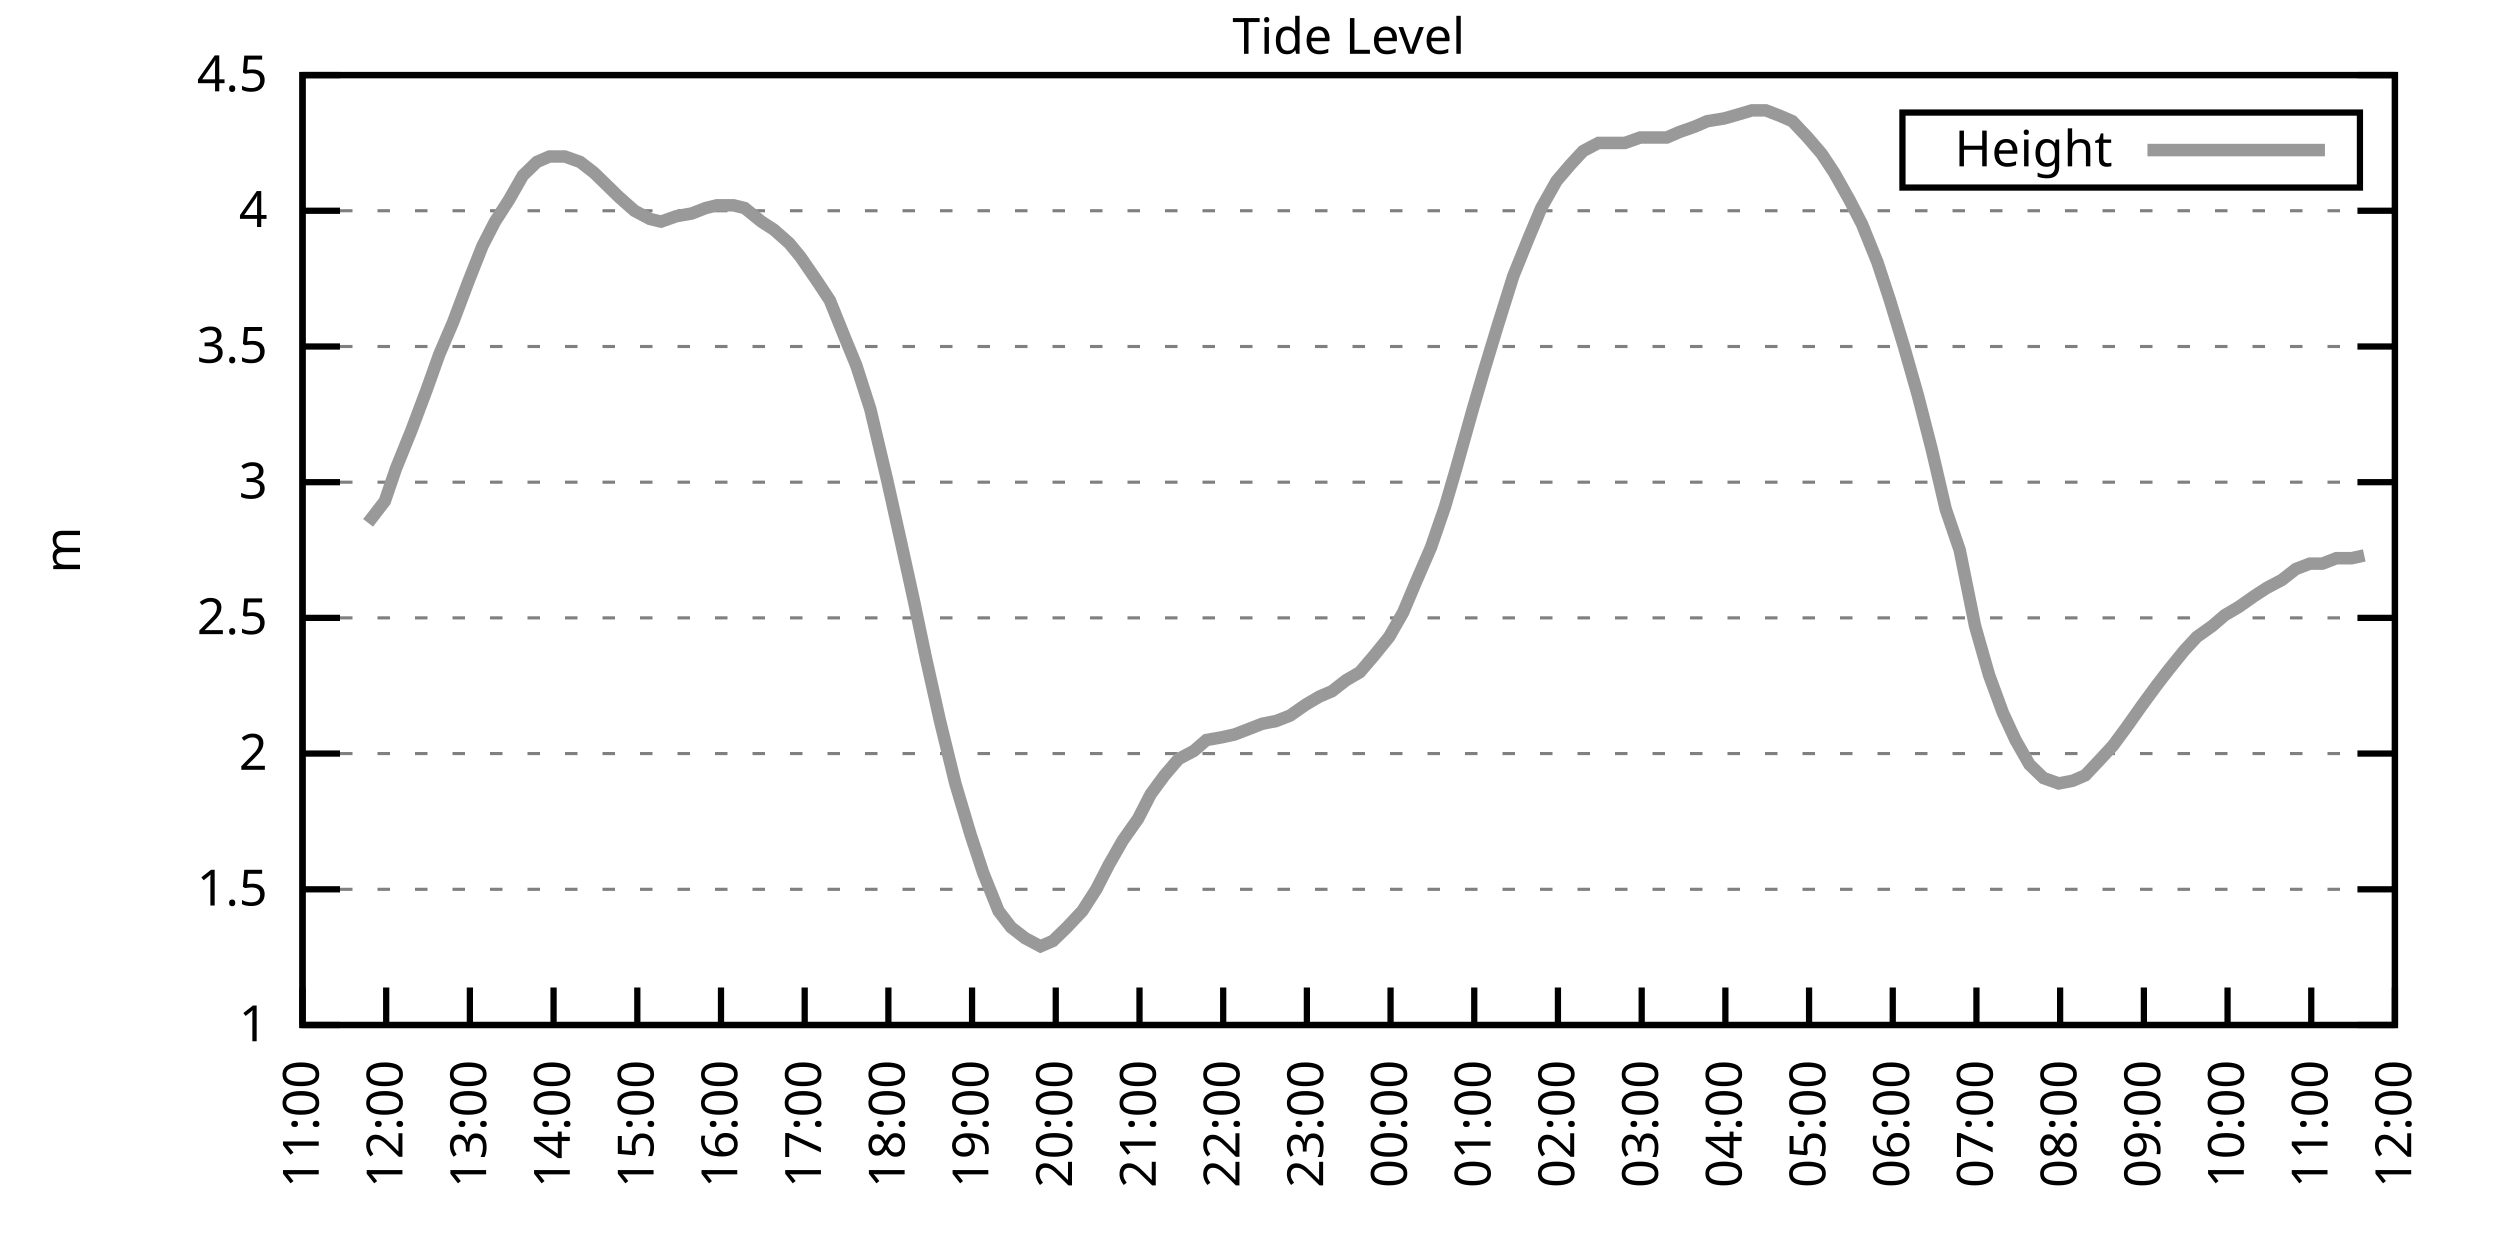
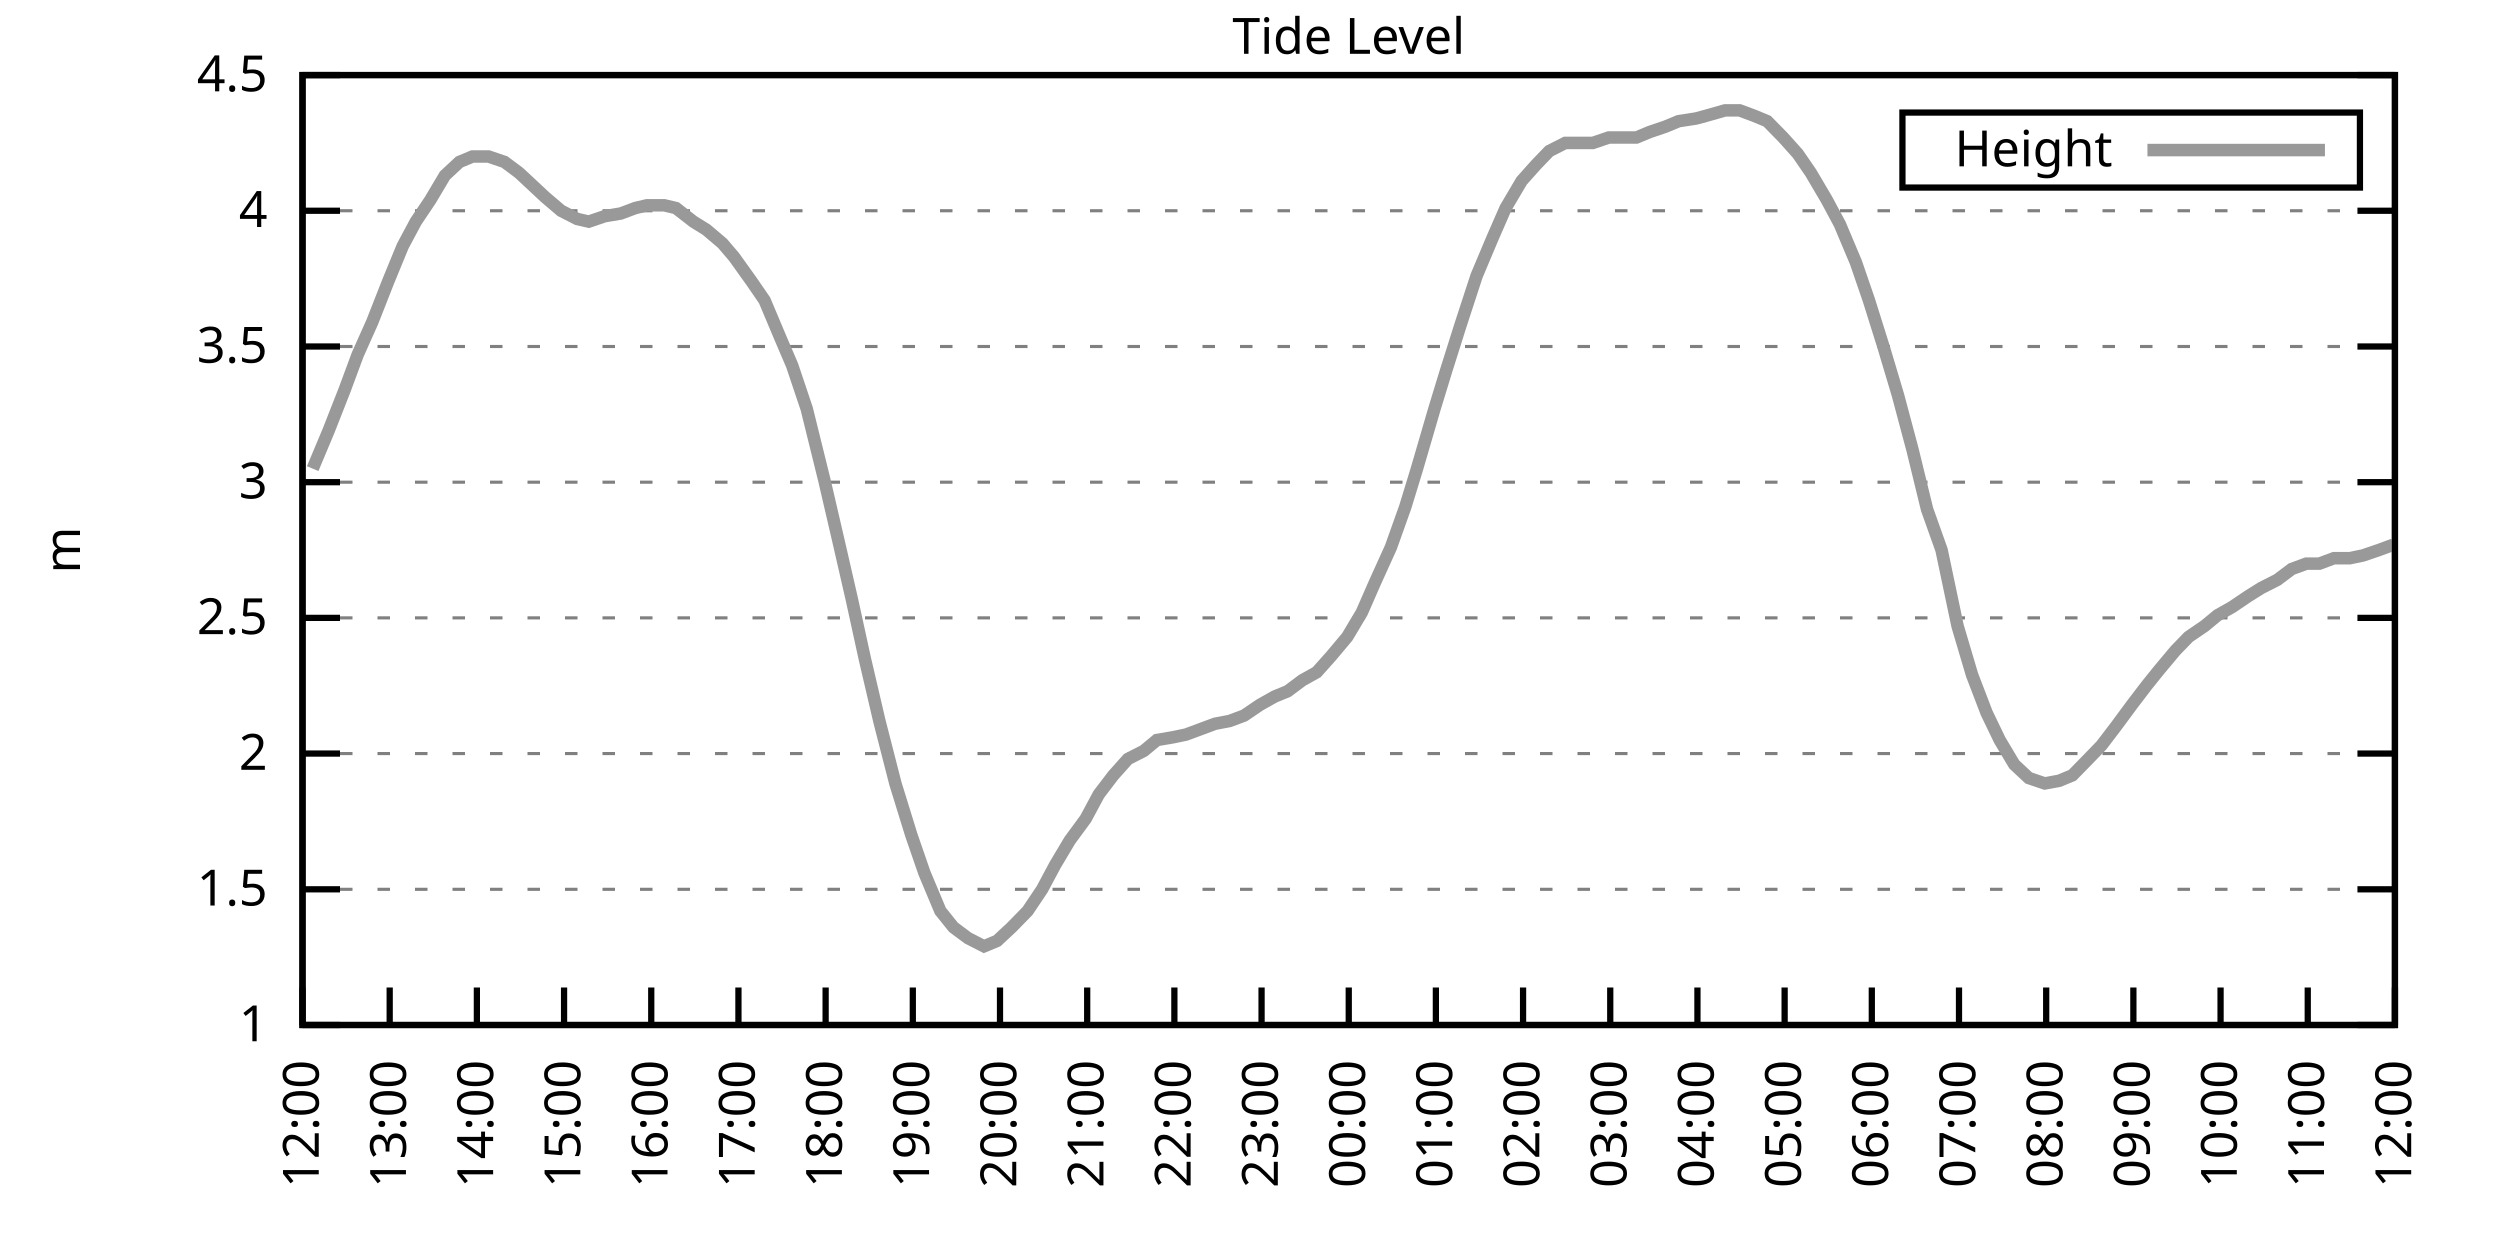
<svg xmlns="http://www.w3.org/2000/svg" xmlns:xlink="http://www.w3.org/1999/xlink" width="400" height="200" viewBox="0 0 400 200">
  <g id="gnuplot_canvas">
    <rect x="0" y="0" width="400" height="200" fill="none" />
    <defs>
      <circle id="gpDot" r="0.5" stroke-width="0.5" stroke="currentColor" />
      <path id="gpPt0" stroke-width="0.333" stroke="currentColor" d="M-1,0 h2 M0,-1 v2" />
      <path id="gpPt1" stroke-width="0.333" stroke="currentColor" d="M-1,-1 L1,1 M1,-1 L-1,1" />
      <path id="gpPt2" stroke-width="0.333" stroke="currentColor" d="M-1,0 L1,0 M0,-1 L0,1 M-1,-1 L1,1 M-1,1 L1,-1" />
      <rect id="gpPt3" stroke-width="0.333" stroke="currentColor" x="-1" y="-1" width="2" height="2" />
      <rect id="gpPt4" stroke-width="0.333" stroke="currentColor" fill="currentColor" x="-1" y="-1" width="2" height="2" />
      <circle id="gpPt5" stroke-width="0.333" stroke="currentColor" cx="0" cy="0" r="1" />
      <use xlink:href="#gpPt5" id="gpPt6" fill="currentColor" stroke="none" />
      <path id="gpPt7" stroke-width="0.333" stroke="currentColor" d="M0,-1.33 L-1.33,0.67 L1.33,0.67 z" />
      <use xlink:href="#gpPt7" id="gpPt8" fill="currentColor" stroke="none" />
      <use xlink:href="#gpPt7" id="gpPt9" stroke="currentColor" transform="rotate(180)" />
      <use xlink:href="#gpPt9" id="gpPt10" fill="currentColor" stroke="none" />
      <use xlink:href="#gpPt3" id="gpPt11" stroke="currentColor" transform="rotate(45)" />
      <use xlink:href="#gpPt11" id="gpPt12" fill="currentColor" stroke="none" />
      <path id="gpPt13" stroke-width="0.333" stroke="currentColor" d="M0,1.330 L1.265,0.411 L0.782,-1.067 L-0.782,-1.076 L-1.265,0.411 z" />
      <use xlink:href="#gpPt13" id="gpPt14" fill="currentColor" stroke="none" />
      <filter id="textbox" filterUnits="objectBoundingBox" x="0" y="0" height="1" width="1">
        <feFlood flood-color="white" flood-opacity="1" result="bgnd" />
        <feComposite in="SourceGraphic" in2="bgnd" operator="atop" />
      </filter>
      <filter id="greybox" filterUnits="objectBoundingBox" x="0" y="0" height="1" width="1">
        <feFlood flood-color="lightgrey" flood-opacity="1" result="grey" />
        <feComposite in="SourceGraphic" in2="grey" operator="atop" />
      </filter>
    </defs>
    <g fill="none" color="white" stroke="currentColor" stroke-width="1.00" stroke-linecap="butt" stroke-linejoin="miter">
</g>
    <g fill="none" color="black" stroke="currentColor" stroke-width="1.00" stroke-linecap="butt" stroke-linejoin="miter">
      <g stroke="none" shape-rendering="crispEdges">
        <polygon fill="rgb(255, 255, 255)" points="48.40,164.00 383.18,164.00 383.18,12.02 48.40,12.02 " />
      </g>
    </g>
    <g fill="none" color="black" stroke="currentColor" stroke-width="1.00" stroke-linecap="butt" stroke-linejoin="miter">
</g>
    <g fill="none" color="black" stroke="black" stroke-width="0.50" stroke-linecap="butt" stroke-linejoin="miter">
</g>
    <g fill="none" color="gray" stroke="currentColor" stroke-width="0.50" stroke-linecap="butt" stroke-linejoin="miter">
      <path stroke="gray" stroke-dasharray="2,4" class="gridline" d="M48.40,164.00 L383.19,164.00  " />
    </g>
    <g fill="none" color="gray" stroke="gray" stroke-width="1.00" stroke-linecap="butt" stroke-linejoin="miter">
</g>
    <g fill="none" color="black" stroke="currentColor" stroke-width="1.00" stroke-linecap="butt" stroke-linejoin="miter">
      <path stroke="black" d="M48.40,164.00 L54.40,164.00 M383.19,164.00 L377.19,164.00  " />
      <g transform="translate(42.80,166.60)" stroke="none" fill="black" font-family="Sans" font-size="8.00" text-anchor="end">
        <text>
          <tspan font-family="Sans"> 1</tspan>
        </text>
      </g>
    </g>
    <g fill="none" color="black" stroke="currentColor" stroke-width="1.00" stroke-linecap="butt" stroke-linejoin="miter">
</g>
    <g fill="none" color="black" stroke="black" stroke-width="0.50" stroke-linecap="butt" stroke-linejoin="miter">
</g>
    <g fill="none" color="gray" stroke="currentColor" stroke-width="0.50" stroke-linecap="butt" stroke-linejoin="miter">
      <path stroke="gray" stroke-dasharray="2,4" class="gridline" d="M48.40,142.29 L383.19,142.29  " />
    </g>
    <g fill="none" color="gray" stroke="gray" stroke-width="1.00" stroke-linecap="butt" stroke-linejoin="miter">
</g>
    <g fill="none" color="black" stroke="currentColor" stroke-width="1.00" stroke-linecap="butt" stroke-linejoin="miter">
      <path stroke="black" d="M48.40,142.29 L54.40,142.29 M383.19,142.29 L377.19,142.29  " />
      <g transform="translate(42.80,144.89)" stroke="none" fill="black" font-family="Sans" font-size="8.00" text-anchor="end">
        <text>
          <tspan font-family="Sans"> 1.5</tspan>
        </text>
      </g>
    </g>
    <g fill="none" color="black" stroke="currentColor" stroke-width="1.00" stroke-linecap="butt" stroke-linejoin="miter">
</g>
    <g fill="none" color="black" stroke="black" stroke-width="0.50" stroke-linecap="butt" stroke-linejoin="miter">
</g>
    <g fill="none" color="gray" stroke="currentColor" stroke-width="0.50" stroke-linecap="butt" stroke-linejoin="miter">
      <path stroke="gray" stroke-dasharray="2,4" class="gridline" d="M48.40,120.57 L383.19,120.57  " />
    </g>
    <g fill="none" color="gray" stroke="gray" stroke-width="1.00" stroke-linecap="butt" stroke-linejoin="miter">
</g>
    <g fill="none" color="black" stroke="currentColor" stroke-width="1.00" stroke-linecap="butt" stroke-linejoin="miter">
      <path stroke="black" d="M48.40,120.57 L54.40,120.57 M383.19,120.57 L377.19,120.57  " />
      <g transform="translate(42.80,123.17)" stroke="none" fill="black" font-family="Sans" font-size="8.00" text-anchor="end">
        <text>
          <tspan font-family="Sans"> 2</tspan>
        </text>
      </g>
    </g>
    <g fill="none" color="black" stroke="currentColor" stroke-width="1.00" stroke-linecap="butt" stroke-linejoin="miter">
</g>
    <g fill="none" color="black" stroke="black" stroke-width="0.50" stroke-linecap="butt" stroke-linejoin="miter">
</g>
    <g fill="none" color="gray" stroke="currentColor" stroke-width="0.50" stroke-linecap="butt" stroke-linejoin="miter">
      <path stroke="gray" stroke-dasharray="2,4" class="gridline" d="M48.40,98.86 L383.19,98.86  " />
    </g>
    <g fill="none" color="gray" stroke="gray" stroke-width="1.00" stroke-linecap="butt" stroke-linejoin="miter">
</g>
    <g fill="none" color="black" stroke="currentColor" stroke-width="1.00" stroke-linecap="butt" stroke-linejoin="miter">
      <path stroke="black" d="M48.40,98.86 L54.40,98.86 M383.19,98.86 L377.19,98.86  " />
      <g transform="translate(42.80,101.46)" stroke="none" fill="black" font-family="Sans" font-size="8.00" text-anchor="end">
        <text>
          <tspan font-family="Sans"> 2.5</tspan>
        </text>
      </g>
    </g>
    <g fill="none" color="black" stroke="currentColor" stroke-width="1.00" stroke-linecap="butt" stroke-linejoin="miter">
</g>
    <g fill="none" color="black" stroke="black" stroke-width="0.50" stroke-linecap="butt" stroke-linejoin="miter">
</g>
    <g fill="none" color="gray" stroke="currentColor" stroke-width="0.50" stroke-linecap="butt" stroke-linejoin="miter">
      <path stroke="gray" stroke-dasharray="2,4" class="gridline" d="M48.40,77.15 L383.19,77.15  " />
    </g>
    <g fill="none" color="gray" stroke="gray" stroke-width="1.00" stroke-linecap="butt" stroke-linejoin="miter">
</g>
    <g fill="none" color="black" stroke="currentColor" stroke-width="1.00" stroke-linecap="butt" stroke-linejoin="miter">
      <path stroke="black" d="M48.40,77.15 L54.40,77.15 M383.19,77.15 L377.19,77.15  " />
      <g transform="translate(42.80,79.75)" stroke="none" fill="black" font-family="Sans" font-size="8.00" text-anchor="end">
        <text>
          <tspan font-family="Sans"> 3</tspan>
        </text>
      </g>
    </g>
    <g fill="none" color="black" stroke="currentColor" stroke-width="1.00" stroke-linecap="butt" stroke-linejoin="miter">
</g>
    <g fill="none" color="black" stroke="black" stroke-width="0.50" stroke-linecap="butt" stroke-linejoin="miter">
</g>
    <g fill="none" color="gray" stroke="currentColor" stroke-width="0.50" stroke-linecap="butt" stroke-linejoin="miter">
      <path stroke="gray" stroke-dasharray="2,4" class="gridline" d="M48.40,55.44 L383.19,55.44  " />
    </g>
    <g fill="none" color="gray" stroke="gray" stroke-width="1.00" stroke-linecap="butt" stroke-linejoin="miter">
</g>
    <g fill="none" color="black" stroke="currentColor" stroke-width="1.00" stroke-linecap="butt" stroke-linejoin="miter">
      <path stroke="black" d="M48.40,55.44 L54.40,55.44 M383.19,55.44 L377.19,55.44  " />
      <g transform="translate(42.80,58.04)" stroke="none" fill="black" font-family="Sans" font-size="8.00" text-anchor="end">
        <text>
          <tspan font-family="Sans"> 3.5</tspan>
        </text>
      </g>
    </g>
    <g fill="none" color="black" stroke="currentColor" stroke-width="1.00" stroke-linecap="butt" stroke-linejoin="miter">
</g>
    <g fill="none" color="black" stroke="black" stroke-width="0.50" stroke-linecap="butt" stroke-linejoin="miter">
</g>
    <g fill="none" color="gray" stroke="currentColor" stroke-width="0.50" stroke-linecap="butt" stroke-linejoin="miter">
      <path stroke="gray" stroke-dasharray="2,4" class="gridline" d="M48.40,33.72 L383.19,33.72  " />
    </g>
    <g fill="none" color="gray" stroke="gray" stroke-width="1.00" stroke-linecap="butt" stroke-linejoin="miter">
</g>
    <g fill="none" color="black" stroke="currentColor" stroke-width="1.00" stroke-linecap="butt" stroke-linejoin="miter">
      <path stroke="black" d="M48.40,33.72 L54.40,33.72 M383.19,33.72 L377.19,33.72  " />
      <g transform="translate(42.80,36.32)" stroke="none" fill="black" font-family="Sans" font-size="8.00" text-anchor="end">
        <text>
          <tspan font-family="Sans"> 4</tspan>
        </text>
      </g>
    </g>
    <g fill="none" color="black" stroke="currentColor" stroke-width="1.00" stroke-linecap="butt" stroke-linejoin="miter">
</g>
    <g fill="none" color="black" stroke="black" stroke-width="0.50" stroke-linecap="butt" stroke-linejoin="miter">
</g>
    <g fill="none" color="gray" stroke="currentColor" stroke-width="0.50" stroke-linecap="butt" stroke-linejoin="miter">
      <path stroke="gray" stroke-dasharray="2,4" class="gridline" d="M48.40,12.01 L383.19,12.01  " />
    </g>
    <g fill="none" color="gray" stroke="gray" stroke-width="1.00" stroke-linecap="butt" stroke-linejoin="miter">
</g>
    <g fill="none" color="black" stroke="currentColor" stroke-width="1.00" stroke-linecap="butt" stroke-linejoin="miter">
      <path stroke="black" d="M48.40,12.01 L54.40,12.01 M383.19,12.01 L377.19,12.01  " />
      <g transform="translate(42.80,14.61)" stroke="none" fill="black" font-family="Sans" font-size="8.00" text-anchor="end">
        <text>
          <tspan font-family="Sans"> 4.5</tspan>
        </text>
      </g>
    </g>
    <g fill="none" color="black" stroke="currentColor" stroke-width="1.00" stroke-linecap="butt" stroke-linejoin="miter">
      <path stroke="black" d="M48.40,164.00 L48.40,158.00  " />
      <g transform="translate(51.00,169.60) rotate(270.00)" stroke="none" fill="black" font-family="Sans" font-size="8.00" text-anchor="end">
        <text>
-           <tspan font-family="Sans">11:00</tspan>
-         </text>
-       </g>
-     </g>
-     <g fill="none" color="black" stroke="currentColor" stroke-width="1.00" stroke-linecap="butt" stroke-linejoin="miter">
-       <path stroke="black" d="M61.79,164.00 L61.79,158.00  " />
-       <g transform="translate(64.39,169.60) rotate(270.00)" stroke="none" fill="black" font-family="Sans" font-size="8.00" text-anchor="end">
-         <text>
          <tspan font-family="Sans">12:00</tspan>
        </text>
      </g>
    </g>
    <g fill="none" color="black" stroke="currentColor" stroke-width="1.00" stroke-linecap="butt" stroke-linejoin="miter">
-       <path stroke="black" d="M75.18,164.00 L75.18,158.00  " />
-       <g transform="translate(77.78,169.60) rotate(270.00)" stroke="none" fill="black" font-family="Sans" font-size="8.00" text-anchor="end">
+       <path stroke="black" d="M62.35,164.00 L62.35,158.00  " />
+       <g transform="translate(64.95,169.60) rotate(270.00)" stroke="none" fill="black" font-family="Sans" font-size="8.00" text-anchor="end">
        <text>
          <tspan font-family="Sans">13:00</tspan>
        </text>
      </g>
    </g>
    <g fill="none" color="black" stroke="currentColor" stroke-width="1.00" stroke-linecap="butt" stroke-linejoin="miter">
-       <path stroke="black" d="M88.57,164.00 L88.57,158.00  " />
-       <g transform="translate(91.17,169.60) rotate(270.00)" stroke="none" fill="black" font-family="Sans" font-size="8.00" text-anchor="end">
+       <path stroke="black" d="M76.30,164.00 L76.30,158.00  " />
+       <g transform="translate(78.90,169.60) rotate(270.00)" stroke="none" fill="black" font-family="Sans" font-size="8.00" text-anchor="end">
        <text>
          <tspan font-family="Sans">14:00</tspan>
        </text>
      </g>
    </g>
    <g fill="none" color="black" stroke="currentColor" stroke-width="1.00" stroke-linecap="butt" stroke-linejoin="miter">
-       <path stroke="black" d="M101.97,164.00 L101.97,158.00  " />
-       <g transform="translate(104.57,169.60) rotate(270.00)" stroke="none" fill="black" font-family="Sans" font-size="8.00" text-anchor="end">
+       <path stroke="black" d="M90.25,164.00 L90.25,158.00  " />
+       <g transform="translate(92.85,169.60) rotate(270.00)" stroke="none" fill="black" font-family="Sans" font-size="8.00" text-anchor="end">
        <text>
          <tspan font-family="Sans">15:00</tspan>
        </text>
      </g>
    </g>
    <g fill="none" color="black" stroke="currentColor" stroke-width="1.00" stroke-linecap="butt" stroke-linejoin="miter">
-       <path stroke="black" d="M115.36,164.00 L115.36,158.00  " />
-       <g transform="translate(117.96,169.60) rotate(270.00)" stroke="none" fill="black" font-family="Sans" font-size="8.00" text-anchor="end">
+       <path stroke="black" d="M104.20,164.00 L104.20,158.00  " />
+       <g transform="translate(106.80,169.60) rotate(270.00)" stroke="none" fill="black" font-family="Sans" font-size="8.00" text-anchor="end">
        <text>
          <tspan font-family="Sans">16:00</tspan>
        </text>
      </g>
    </g>
    <g fill="none" color="black" stroke="currentColor" stroke-width="1.00" stroke-linecap="butt" stroke-linejoin="miter">
-       <path stroke="black" d="M128.75,164.00 L128.75,158.00  " />
-       <g transform="translate(131.35,169.60) rotate(270.00)" stroke="none" fill="black" font-family="Sans" font-size="8.00" text-anchor="end">
+       <path stroke="black" d="M118.15,164.00 L118.15,158.00  " />
+       <g transform="translate(120.75,169.60) rotate(270.00)" stroke="none" fill="black" font-family="Sans" font-size="8.00" text-anchor="end">
        <text>
          <tspan font-family="Sans">17:00</tspan>
        </text>
      </g>
    </g>
    <g fill="none" color="black" stroke="currentColor" stroke-width="1.00" stroke-linecap="butt" stroke-linejoin="miter">
-       <path stroke="black" d="M142.14,164.00 L142.14,158.00  " />
-       <g transform="translate(144.74,169.60) rotate(270.00)" stroke="none" fill="black" font-family="Sans" font-size="8.00" text-anchor="end">
+       <path stroke="black" d="M132.10,164.00 L132.10,158.00  " />
+       <g transform="translate(134.70,169.60) rotate(270.00)" stroke="none" fill="black" font-family="Sans" font-size="8.00" text-anchor="end">
        <text>
          <tspan font-family="Sans">18:00</tspan>
        </text>
      </g>
    </g>
    <g fill="none" color="black" stroke="currentColor" stroke-width="1.00" stroke-linecap="butt" stroke-linejoin="miter">
-       <path stroke="black" d="M155.53,164.00 L155.53,158.00  " />
-       <g transform="translate(158.13,169.60) rotate(270.00)" stroke="none" fill="black" font-family="Sans" font-size="8.00" text-anchor="end">
+       <path stroke="black" d="M146.05,164.00 L146.05,158.00  " />
+       <g transform="translate(148.65,169.60) rotate(270.00)" stroke="none" fill="black" font-family="Sans" font-size="8.00" text-anchor="end">
        <text>
          <tspan font-family="Sans">19:00</tspan>
        </text>
      </g>
    </g>
    <g fill="none" color="black" stroke="currentColor" stroke-width="1.00" stroke-linecap="butt" stroke-linejoin="miter">
-       <path stroke="black" d="M168.92,164.00 L168.92,158.00  " />
-       <g transform="translate(171.52,169.60) rotate(270.00)" stroke="none" fill="black" font-family="Sans" font-size="8.00" text-anchor="end">
+       <path stroke="black" d="M160.00,164.00 L160.00,158.00  " />
+       <g transform="translate(162.60,169.60) rotate(270.00)" stroke="none" fill="black" font-family="Sans" font-size="8.00" text-anchor="end">
        <text>
          <tspan font-family="Sans">20:00</tspan>
        </text>
      </g>
    </g>
    <g fill="none" color="black" stroke="currentColor" stroke-width="1.00" stroke-linecap="butt" stroke-linejoin="miter">
-       <path stroke="black" d="M182.32,164.00 L182.32,158.00  " />
-       <g transform="translate(184.92,169.60) rotate(270.00)" stroke="none" fill="black" font-family="Sans" font-size="8.00" text-anchor="end">
+       <path stroke="black" d="M173.95,164.00 L173.95,158.00  " />
+       <g transform="translate(176.55,169.60) rotate(270.00)" stroke="none" fill="black" font-family="Sans" font-size="8.00" text-anchor="end">
        <text>
          <tspan font-family="Sans">21:00</tspan>
        </text>
      </g>
    </g>
    <g fill="none" color="black" stroke="currentColor" stroke-width="1.00" stroke-linecap="butt" stroke-linejoin="miter">
-       <path stroke="black" d="M195.71,164.00 L195.71,158.00  " />
-       <g transform="translate(198.31,169.60) rotate(270.00)" stroke="none" fill="black" font-family="Sans" font-size="8.00" text-anchor="end">
+       <path stroke="black" d="M187.90,164.00 L187.90,158.00  " />
+       <g transform="translate(190.50,169.60) rotate(270.00)" stroke="none" fill="black" font-family="Sans" font-size="8.00" text-anchor="end">
        <text>
          <tspan font-family="Sans">22:00</tspan>
        </text>
      </g>
    </g>
    <g fill="none" color="black" stroke="currentColor" stroke-width="1.00" stroke-linecap="butt" stroke-linejoin="miter">
-       <path stroke="black" d="M209.10,164.00 L209.10,158.00  " />
-       <g transform="translate(211.70,169.60) rotate(270.00)" stroke="none" fill="black" font-family="Sans" font-size="8.00" text-anchor="end">
+       <path stroke="black" d="M201.85,164.00 L201.85,158.00  " />
+       <g transform="translate(204.45,169.60) rotate(270.00)" stroke="none" fill="black" font-family="Sans" font-size="8.00" text-anchor="end">
        <text>
          <tspan font-family="Sans">23:00</tspan>
        </text>
      </g>
    </g>
    <g fill="none" color="black" stroke="currentColor" stroke-width="1.00" stroke-linecap="butt" stroke-linejoin="miter">
-       <path stroke="black" d="M222.49,164.00 L222.49,158.00  " />
-       <g transform="translate(225.09,169.60) rotate(270.00)" stroke="none" fill="black" font-family="Sans" font-size="8.00" text-anchor="end">
+       <path stroke="black" d="M215.80,164.00 L215.80,158.00  " />
+       <g transform="translate(218.40,169.60) rotate(270.00)" stroke="none" fill="black" font-family="Sans" font-size="8.00" text-anchor="end">
        <text>
          <tspan font-family="Sans">00:00</tspan>
        </text>
      </g>
    </g>
    <g fill="none" color="black" stroke="currentColor" stroke-width="1.00" stroke-linecap="butt" stroke-linejoin="miter">
-       <path stroke="black" d="M235.88,164.00 L235.88,158.00  " />
-       <g transform="translate(238.48,169.60) rotate(270.00)" stroke="none" fill="black" font-family="Sans" font-size="8.00" text-anchor="end">
+       <path stroke="black" d="M229.74,164.00 L229.74,158.00  " />
+       <g transform="translate(232.34,169.60) rotate(270.00)" stroke="none" fill="black" font-family="Sans" font-size="8.00" text-anchor="end">
        <text>
          <tspan font-family="Sans">01:00</tspan>
        </text>
      </g>
    </g>
    <g fill="none" color="black" stroke="currentColor" stroke-width="1.00" stroke-linecap="butt" stroke-linejoin="miter">
-       <path stroke="black" d="M249.27,164.00 L249.27,158.00  " />
-       <g transform="translate(251.87,169.60) rotate(270.00)" stroke="none" fill="black" font-family="Sans" font-size="8.00" text-anchor="end">
+       <path stroke="black" d="M243.69,164.00 L243.69,158.00  " />
+       <g transform="translate(246.29,169.60) rotate(270.00)" stroke="none" fill="black" font-family="Sans" font-size="8.00" text-anchor="end">
        <text>
          <tspan font-family="Sans">02:00</tspan>
        </text>
      </g>
    </g>
    <g fill="none" color="black" stroke="currentColor" stroke-width="1.00" stroke-linecap="butt" stroke-linejoin="miter">
-       <path stroke="black" d="M262.67,164.00 L262.67,158.00  " />
-       <g transform="translate(265.27,169.60) rotate(270.00)" stroke="none" fill="black" font-family="Sans" font-size="8.00" text-anchor="end">
+       <path stroke="black" d="M257.64,164.00 L257.64,158.00  " />
+       <g transform="translate(260.24,169.60) rotate(270.00)" stroke="none" fill="black" font-family="Sans" font-size="8.00" text-anchor="end">
        <text>
          <tspan font-family="Sans">03:00</tspan>
        </text>
      </g>
    </g>
    <g fill="none" color="black" stroke="currentColor" stroke-width="1.00" stroke-linecap="butt" stroke-linejoin="miter">
-       <path stroke="black" d="M276.06,164.00 L276.06,158.00  " />
-       <g transform="translate(278.66,169.60) rotate(270.00)" stroke="none" fill="black" font-family="Sans" font-size="8.00" text-anchor="end">
+       <path stroke="black" d="M271.59,164.00 L271.59,158.00  " />
+       <g transform="translate(274.19,169.60) rotate(270.00)" stroke="none" fill="black" font-family="Sans" font-size="8.00" text-anchor="end">
        <text>
          <tspan font-family="Sans">04:00</tspan>
        </text>
      </g>
    </g>
    <g fill="none" color="black" stroke="currentColor" stroke-width="1.00" stroke-linecap="butt" stroke-linejoin="miter">
-       <path stroke="black" d="M289.45,164.00 L289.45,158.00  " />
-       <g transform="translate(292.05,169.60) rotate(270.00)" stroke="none" fill="black" font-family="Sans" font-size="8.00" text-anchor="end">
+       <path stroke="black" d="M285.54,164.00 L285.54,158.00  " />
+       <g transform="translate(288.14,169.60) rotate(270.00)" stroke="none" fill="black" font-family="Sans" font-size="8.00" text-anchor="end">
        <text>
          <tspan font-family="Sans">05:00</tspan>
        </text>
      </g>
    </g>
    <g fill="none" color="black" stroke="currentColor" stroke-width="1.00" stroke-linecap="butt" stroke-linejoin="miter">
-       <path stroke="black" d="M302.84,164.00 L302.84,158.00  " />
-       <g transform="translate(305.44,169.60) rotate(270.00)" stroke="none" fill="black" font-family="Sans" font-size="8.00" text-anchor="end">
+       <path stroke="black" d="M299.49,164.00 L299.49,158.00  " />
+       <g transform="translate(302.09,169.60) rotate(270.00)" stroke="none" fill="black" font-family="Sans" font-size="8.00" text-anchor="end">
        <text>
          <tspan font-family="Sans">06:00</tspan>
        </text>
      </g>
    </g>
    <g fill="none" color="black" stroke="currentColor" stroke-width="1.00" stroke-linecap="butt" stroke-linejoin="miter">
-       <path stroke="black" d="M316.23,164.00 L316.23,158.00  " />
-       <g transform="translate(318.83,169.60) rotate(270.00)" stroke="none" fill="black" font-family="Sans" font-size="8.00" text-anchor="end">
+       <path stroke="black" d="M313.44,164.00 L313.44,158.00  " />
+       <g transform="translate(316.04,169.60) rotate(270.00)" stroke="none" fill="black" font-family="Sans" font-size="8.00" text-anchor="end">
        <text>
          <tspan font-family="Sans">07:00</tspan>
        </text>
      </g>
    </g>
    <g fill="none" color="black" stroke="currentColor" stroke-width="1.00" stroke-linecap="butt" stroke-linejoin="miter">
-       <path stroke="black" d="M329.62,164.00 L329.62,158.00  " />
-       <g transform="translate(332.22,169.60) rotate(270.00)" stroke="none" fill="black" font-family="Sans" font-size="8.00" text-anchor="end">
+       <path stroke="black" d="M327.39,164.00 L327.39,158.00  " />
+       <g transform="translate(329.99,169.60) rotate(270.00)" stroke="none" fill="black" font-family="Sans" font-size="8.00" text-anchor="end">
        <text>
          <tspan font-family="Sans">08:00</tspan>
        </text>
      </g>
    </g>
    <g fill="none" color="black" stroke="currentColor" stroke-width="1.00" stroke-linecap="butt" stroke-linejoin="miter">
-       <path stroke="black" d="M343.02,164.00 L343.02,158.00  " />
-       <g transform="translate(345.62,169.60) rotate(270.00)" stroke="none" fill="black" font-family="Sans" font-size="8.00" text-anchor="end">
+       <path stroke="black" d="M341.34,164.00 L341.34,158.00  " />
+       <g transform="translate(343.94,169.60) rotate(270.00)" stroke="none" fill="black" font-family="Sans" font-size="8.00" text-anchor="end">
        <text>
          <tspan font-family="Sans">09:00</tspan>
        </text>
      </g>
    </g>
    <g fill="none" color="black" stroke="currentColor" stroke-width="1.00" stroke-linecap="butt" stroke-linejoin="miter">
-       <path stroke="black" d="M356.41,164.00 L356.41,158.00  " />
-       <g transform="translate(359.01,169.60) rotate(270.00)" stroke="none" fill="black" font-family="Sans" font-size="8.00" text-anchor="end">
+       <path stroke="black" d="M355.29,164.00 L355.29,158.00  " />
+       <g transform="translate(357.89,169.60) rotate(270.00)" stroke="none" fill="black" font-family="Sans" font-size="8.00" text-anchor="end">
        <text>
          <tspan font-family="Sans">10:00</tspan>
        </text>
      </g>
    </g>
    <g fill="none" color="black" stroke="currentColor" stroke-width="1.00" stroke-linecap="butt" stroke-linejoin="miter">
-       <path stroke="black" d="M369.80,164.00 L369.80,158.00  " />
-       <g transform="translate(372.40,169.60) rotate(270.00)" stroke="none" fill="black" font-family="Sans" font-size="8.00" text-anchor="end">
+       <path stroke="black" d="M369.24,164.00 L369.24,158.00  " />
+       <g transform="translate(371.84,169.60) rotate(270.00)" stroke="none" fill="black" font-family="Sans" font-size="8.00" text-anchor="end">
        <text>
          <tspan font-family="Sans">11:00</tspan>
        </text>
      </g>
    </g>
    <g fill="none" color="black" stroke="currentColor" stroke-width="1.00" stroke-linecap="butt" stroke-linejoin="miter">
      <path stroke="black" d="M383.19,164.00 L383.19,158.00  " />
      <g transform="translate(385.79,169.60) rotate(270.00)" stroke="none" fill="black" font-family="Sans" font-size="8.00" text-anchor="end">
        <text>
          <tspan font-family="Sans">12:00</tspan>
        </text>
      </g>
    </g>
    <g fill="none" color="black" stroke="currentColor" stroke-width="1.00" stroke-linecap="butt" stroke-linejoin="miter">
</g>
    <g fill="none" color="black" stroke="currentColor" stroke-width="1.00" stroke-linecap="butt" stroke-linejoin="miter">
      <path stroke="black" d="M48.40,12.01 L48.40,164.00 L383.19,164.00 L383.19,12.01 L48.40,12.01 Z  " />
    </g>
    <g fill="none" color="black" stroke="currentColor" stroke-width="1.00" stroke-linecap="butt" stroke-linejoin="miter">
</g>
    <g fill="none" color="black" stroke="currentColor" stroke-width="1.00" stroke-linecap="butt" stroke-linejoin="miter">
      <path stroke="black" d="M304.39,30.01 L304.39,18.01 L377.59,18.01 L377.59,30.01 L304.39,30.01 Z  " />
    </g>
    <g id="Tide_level_plot_1">
      <g fill="none" color="white" stroke="black" stroke-width="2.00" stroke-linecap="butt" stroke-linejoin="miter">
</g>
      <g fill="none" color="black" stroke="currentColor" stroke-width="2.00" stroke-linecap="butt" stroke-linejoin="miter">
        <g transform="translate(337.99,26.61)" stroke="none" fill="black" font-family="Sans" font-size="8.00" text-anchor="end">
          <text>
            <tspan font-family="Sans">Height</tspan>
          </text>
        </g>
      </g>
      <g fill="none" color="black" stroke="currentColor" stroke-width="2.00" stroke-linecap="butt" stroke-linejoin="miter">
-         <path stroke="rgb(153, 153, 153)" d="M343.59,24.01 L371.99,24.01 M58.89,83.66 L61.57,80.19 L63.35,74.98 L65.81,68.90 L68.26,62.38 L70.27,56.74   L72.50,51.53 L74.96,45.01 L77.19,39.37 L79.20,35.46 L81.43,31.99 L83.66,28.08 L85.90,25.91 L87.91,25.04   L90.36,25.04 L92.82,25.91 L95.05,27.64 L97.28,29.81 L99.06,31.55 L101.52,33.72 L103.98,35.03 L105.76,35.46   L108.22,34.59 L110.67,34.16 L112.90,33.29 L114.69,32.85 L117.37,32.85 L119.15,33.29 L121.83,35.46 L123.84,36.76   L126.29,38.93 L128.08,41.11 L130.76,45.01 L132.77,48.05 L135.22,54.13 L137.01,58.48 L139.24,65.42 L141.92,76.71   L144.15,86.70 L146.16,95.82 L148.17,105.38 L150.40,115.36 L152.85,125.35 L155.31,133.60 L157.32,139.68 L159.77,145.76   L161.78,148.37 L164.01,150.10 L166.47,151.41 L168.48,150.54 L170.71,148.37 L173.17,145.76 L175.40,142.29 L177.41,138.38   L179.64,134.47 L182.09,131.00 L184.10,127.09 L186.33,124.05 L188.57,121.44 L191.02,120.14 L193.03,118.40 L195.48,117.97   L197.49,117.53 L199.73,116.67 L201.96,115.80 L204.19,115.36 L206.42,114.49 L208.88,112.76 L211.11,111.45 L213.12,110.59   L215.35,108.85 L217.58,107.55 L219.81,104.94 L222.27,101.90 L224.50,97.99 L226.51,93.22 L228.96,87.57 L231.20,81.06   L232.98,74.98 L235.66,65.42 L237.44,59.34 L239.68,51.96 L242.13,44.15 L244.59,38.07 L246.60,33.29 L249.05,28.95   L251.28,26.34 L253.29,24.17 L255.75,22.87 L257.76,22.87 L259.99,22.87 L262.44,22.00 L263.78,22.00 L266.68,22.00   L268.69,21.13 L271.15,20.26 L273.16,19.39 L275.83,18.96 L277.40,18.52 L280.30,17.66 L282.53,17.66 L284.76,18.52   L286.77,19.39 L289.23,22.00 L291.46,24.60 L293.47,27.64 L295.92,31.99 L297.93,35.89 L300.39,41.97 L302.39,48.05   L304.63,55.44 L306.86,63.25 L309.09,71.94 L311.32,81.49 L313.55,88.00 L316.01,100.16 L318.24,107.98 L320.47,114.06   L322.48,118.40 L324.71,122.31 L326.95,124.48 L329.40,125.35 L331.63,124.92 L333.64,124.05 L336.10,121.44 L338.10,119.27   L340.34,116.23 L342.79,112.76 L345.02,109.72 L347.03,107.11 L349.49,104.07 L351.50,101.90 L353.95,100.16 L355.96,98.43   L358.19,97.12 L360.65,95.39 L362.66,94.08 L365.11,92.78 L367.34,91.04 L369.58,90.18 L371.58,90.18 L373.82,89.31   L376.27,89.31 L378.28,88.87  " />
+         <path stroke="rgb(153, 153, 153)" d="M343.59,24.01 L371.99,24.01 M50.03,74.98 L52.58,68.90 L55.14,62.38 L57.23,56.74 L59.56,51.53 L62.12,45.01   L64.44,39.37 L66.53,35.46 L68.86,31.99 L71.18,28.08 L73.51,25.91 L75.60,25.04 L78.16,25.04 L80.72,25.91   L83.04,27.64 L85.37,29.81 L87.23,31.55 L89.78,33.72 L92.34,35.03 L94.20,35.46 L96.76,34.59 L99.32,34.16   L101.64,33.29 L103.50,32.85 L106.29,32.85 L108.15,33.29 L110.94,35.46 L113.03,36.76 L115.59,38.93 L117.45,41.11   L120.24,45.01 L122.33,48.05 L124.89,54.13 L126.75,58.48 L129.08,65.42 L131.87,76.71 L134.19,86.70 L136.28,95.82   L138.37,105.38 L140.70,115.36 L143.26,125.35 L145.81,133.60 L147.91,139.68 L150.46,145.76 L152.56,148.37 L154.88,150.10   L157.44,151.41 L159.53,150.54 L161.86,148.37 L164.41,145.76 L166.74,142.29 L168.83,138.38 L171.16,134.47 L173.71,131.00   L175.81,127.09 L178.13,124.05 L180.46,121.44 L183.01,120.14 L185.11,118.40 L187.66,117.97 L189.76,117.53 L192.08,116.67   L194.41,115.80 L196.73,115.36 L199.06,114.49 L201.61,112.76 L203.94,111.45 L206.03,110.59 L208.36,108.85 L210.68,107.55   L213.01,104.94 L215.56,101.90 L217.89,97.99 L219.98,93.22 L222.54,87.57 L224.86,81.06 L226.72,74.98 L229.51,65.42   L231.37,59.34 L233.70,51.96 L236.25,44.15 L238.81,38.07 L240.90,33.29 L243.46,28.95 L245.79,26.34 L247.88,24.17   L250.44,22.87 L252.53,22.87 L254.85,22.87 L257.41,22.00 L258.81,22.00 L261.83,22.00 L263.92,21.13 L266.48,20.26   L268.57,19.39 L271.36,18.96 L272.99,18.52 L276.01,17.66 L278.34,17.66 L280.66,18.52 L282.75,19.39 L285.31,22.00   L287.64,24.60 L289.73,27.64 L292.29,31.99 L294.38,35.89 L296.94,41.97 L299.03,48.05 L301.35,55.44 L303.68,63.25   L306.00,71.94 L308.33,81.49 L310.65,88.00 L313.21,100.16 L315.53,107.98 L317.86,114.06 L319.95,118.40 L322.28,122.31   L324.60,124.48 L327.16,125.35 L329.48,124.92 L331.58,124.05 L334.13,121.44 L336.23,119.27 L338.55,116.23 L341.11,112.76   L343.43,109.72 L345.53,107.11 L348.08,104.07 L350.18,101.90 L352.73,100.16 L354.83,98.43 L357.15,97.12 L359.71,95.39   L361.80,94.08 L364.36,92.78 L366.68,91.04 L369.01,90.18 L371.10,90.18 L373.43,89.31 L375.98,89.31 L378.08,88.87   L380.63,88.00 L382.96,87.14  " />
      </g>
    </g>
    <g fill="none" color="black" stroke="currentColor" stroke-width="2.00" stroke-linecap="butt" stroke-linejoin="miter">
</g>
    <g fill="none" color="black" stroke="black" stroke-width="1.00" stroke-linecap="butt" stroke-linejoin="miter">
</g>
    <g fill="none" color="black" stroke="currentColor" stroke-width="1.00" stroke-linecap="butt" stroke-linejoin="miter">
      <path stroke="black" d="M48.40,12.01 L48.40,164.00 L383.19,164.00 L383.19,12.01 L48.40,12.01 Z  " />
      <g transform="translate(12.80,88.01) rotate(270.00)" stroke="none" fill="black" font-family="Sans" font-size="8.00" text-anchor="middle">
        <text>
          <tspan font-family="Sans">m</tspan>
        </text>
      </g>
    </g>
    <g fill="none" color="black" stroke="currentColor" stroke-width="1.00" stroke-linecap="butt" stroke-linejoin="miter">
</g>
    <g fill="none" color="black" stroke="currentColor" stroke-width="1.00" stroke-linecap="butt" stroke-linejoin="miter">
      <g transform="translate(215.79,8.61)" stroke="none" fill="black" font-family="Sans" font-size="8.00" text-anchor="middle">
        <text>
          <tspan font-family="Sans">Tide Level</tspan>
        </text>
      </g>
    </g>
    <g fill="none" color="black" stroke="currentColor" stroke-width="1.00" stroke-linecap="butt" stroke-linejoin="miter">
</g>
  </g>
</svg>
